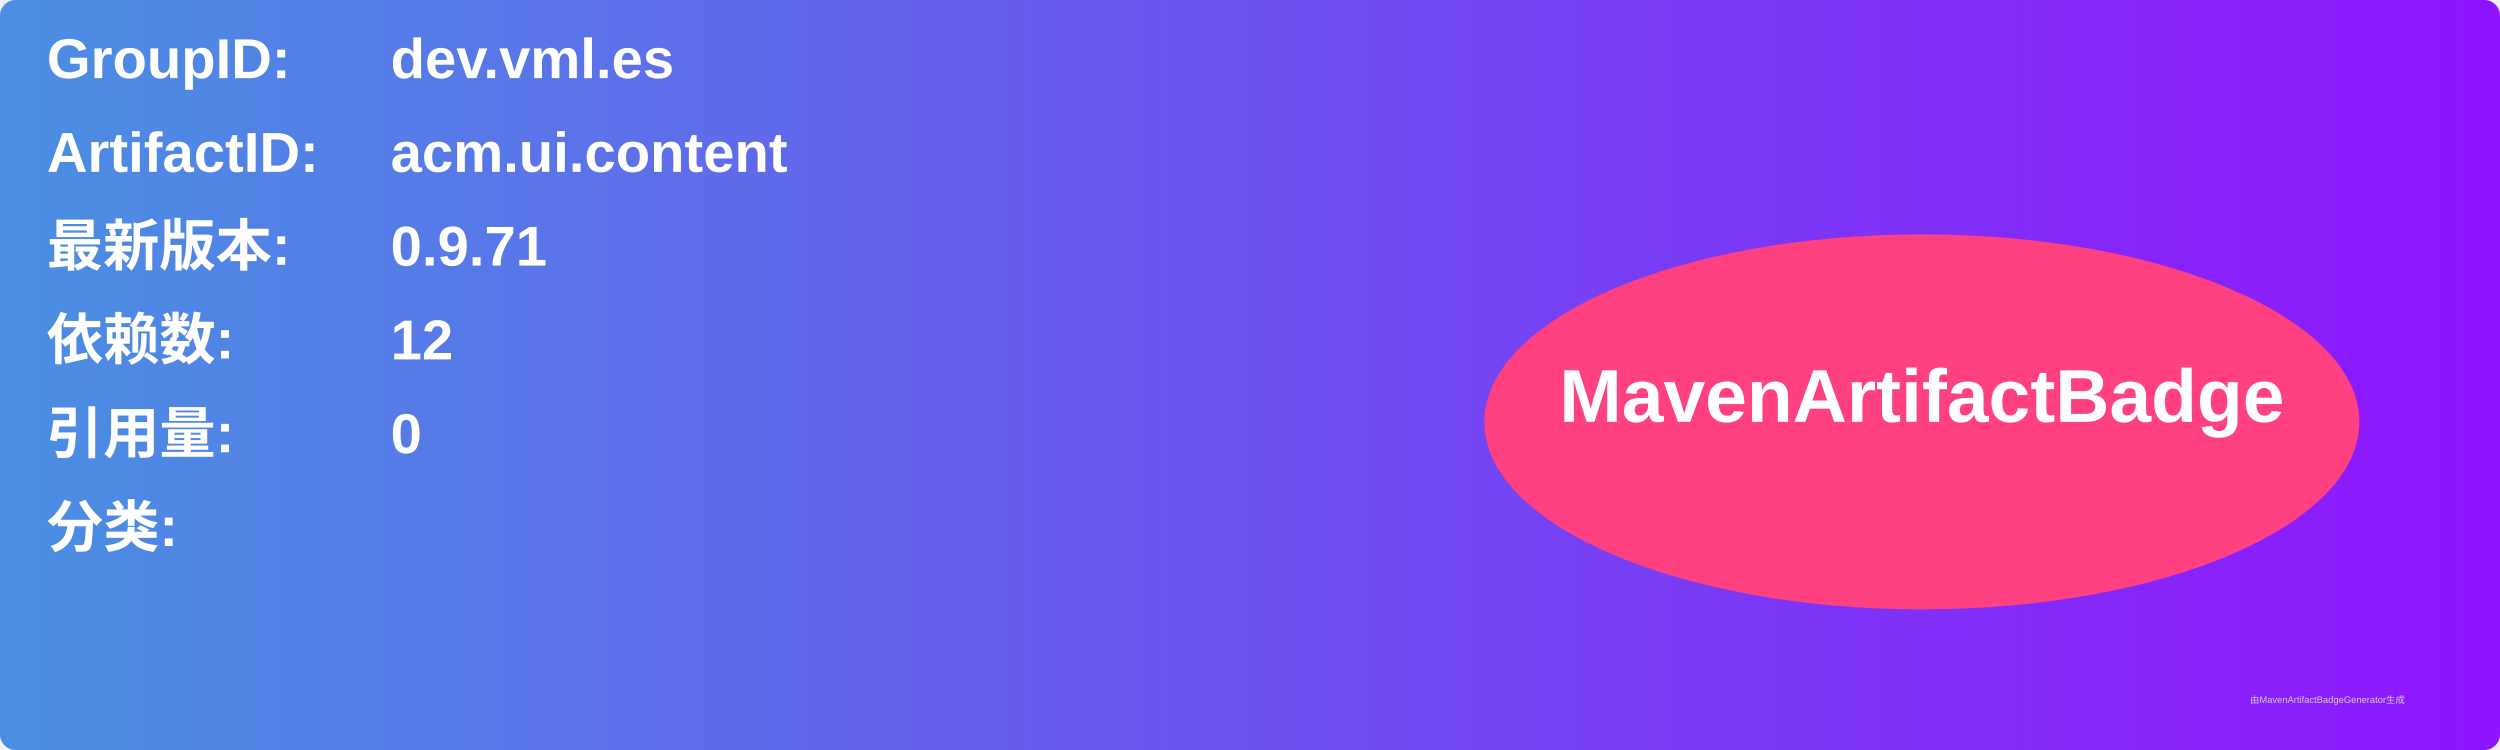
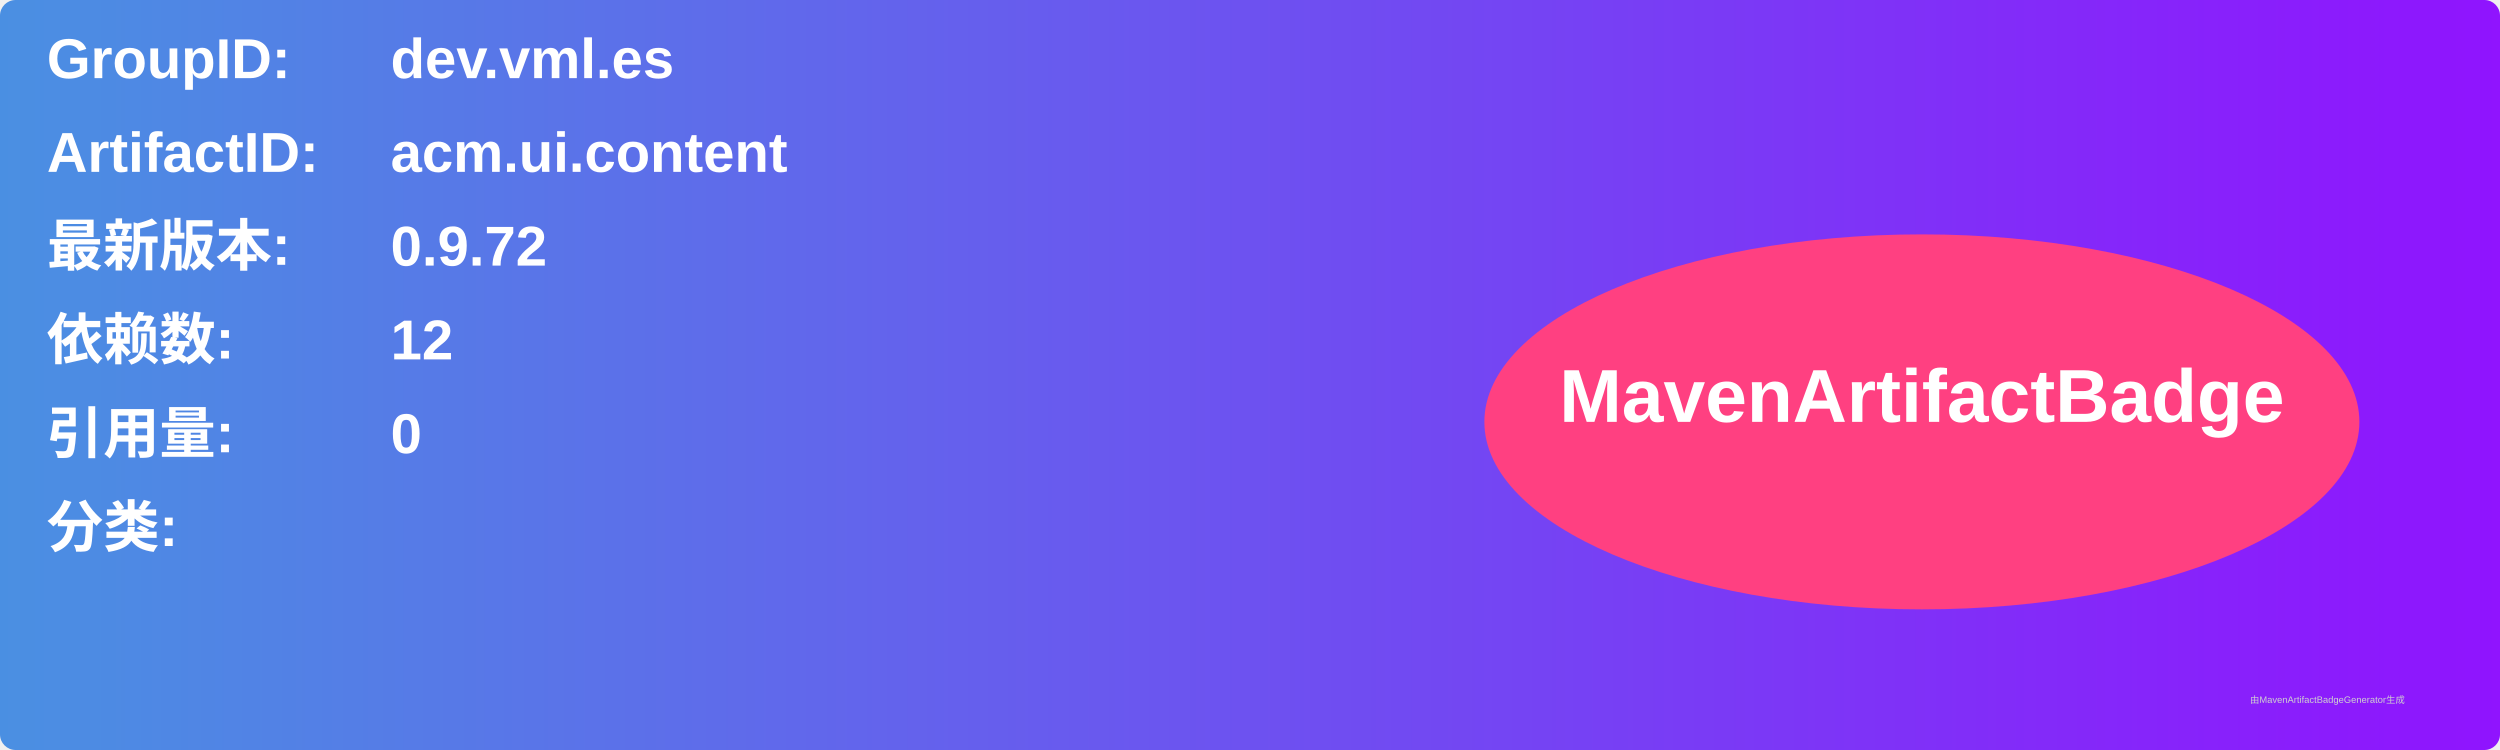
<svg xmlns="http://www.w3.org/2000/svg" width="800" height="240" viewBox="0 0 800 240">
  <linearGradient id="grad" x1="0%" y1="0%" x2="100%" y2="0%">
    <stop offset="0%" stop-color="#4a90e2" />
    <stop offset="100%" stop-color="#9013fe" />
  </linearGradient>
  <rect width="100%" height="100%" rx="5" ry="5" fill="url(#grad)" />
  <g transform="translate(15, 15)">
    <text x="0" y="10" font-family="Arial" font-size="18" fill="white" font-weight="bold" width="260">GroupID:</text>
    <text x="110" y="10" font-family="Arial" font-size="18" fill="white" font-weight="bold" width="460">dev.vml.es</text>
    <text x="0" y="40" font-family="Arial" font-size="18" fill="white" font-weight="bold" width="260">ArtifactID:</text>
    <text x="110" y="40" font-family="Arial" font-size="18" fill="white" font-weight="bold" width="460">acm.ui.content</text>
    <text x="0" y="70" font-family="Arial" font-size="18" fill="white" font-weight="bold">最新版本:</text>
    <text x="110" y="70" font-family="Arial" font-size="18" fill="white" font-weight="bold">
-       <tspan font-weight="bold">0.9.71</tspan>
+       <tspan font-weight="bold">0.9.72</tspan>
    </text>
    <text x="0" y="100" font-family="Arial" font-size="18" fill="white" font-weight="bold">依赖数: </text>
    <text x="110" y="100" font-family="Arial" font-size="18" fill="white">
      <tspan font-weight="bold">12</tspan>
    </text>
    <text x="0" y="130" font-family="Arial" font-size="18" fill="white" font-weight="bold">引用量: </text>
    <text x="110" y="130" font-family="Arial" font-size="18" fill="white">
      <tspan font-weight="bold">0</tspan>
    </text>
    <text x="0" y="160" font-family="Arial" font-size="18" fill="white" font-weight="bold">分类:</text>
    <text x="10" y="190" font-family="Arial" font-size="10" fill="white">
      <tspan font-weight="bold" />
    </text>
    <ellipse cx="600" cy="120" rx="140" ry="60" fill="#ff4081" />
    <text x="600" y="120" text-anchor="middle" font-family="Arial" font-size="24" fill="white" font-weight="bold">MavenArtifactBadge</text>
  </g>
  <text x="720" y="225" font-family="Arial" font-size="3" fill="#d0d0d0">由MavenArtifactBadgeGenerator生成</text>
</svg>
